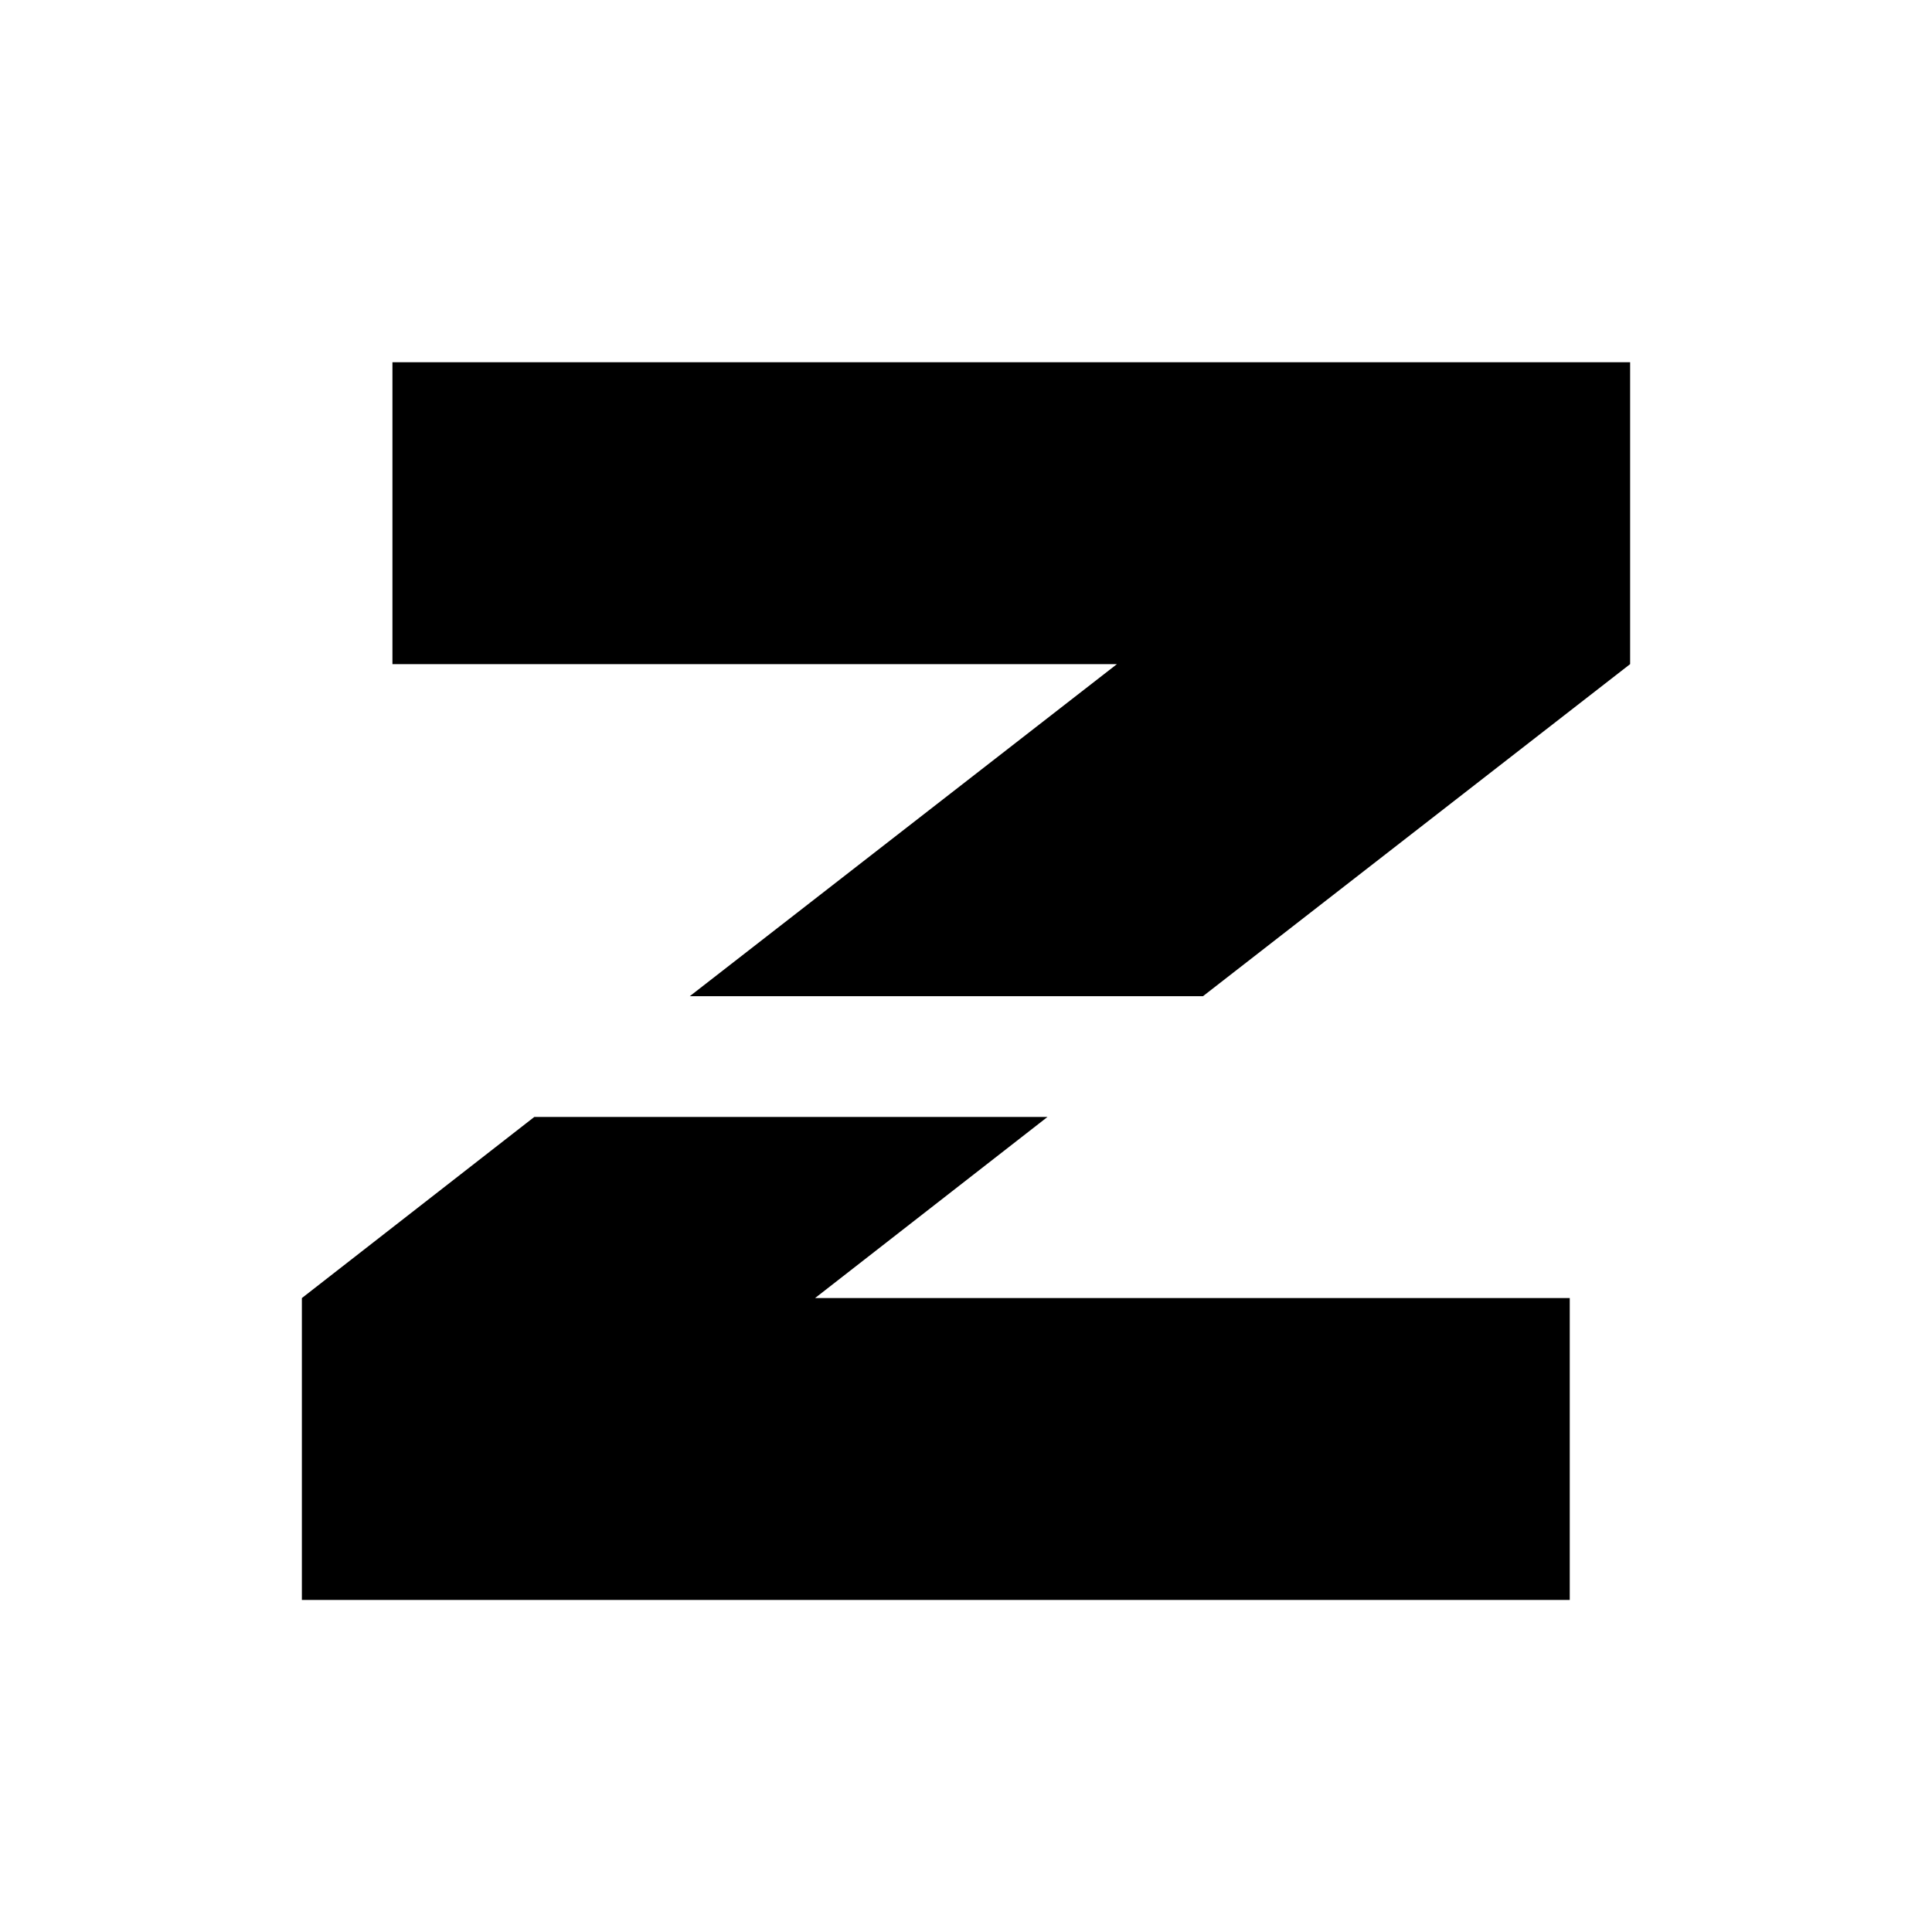
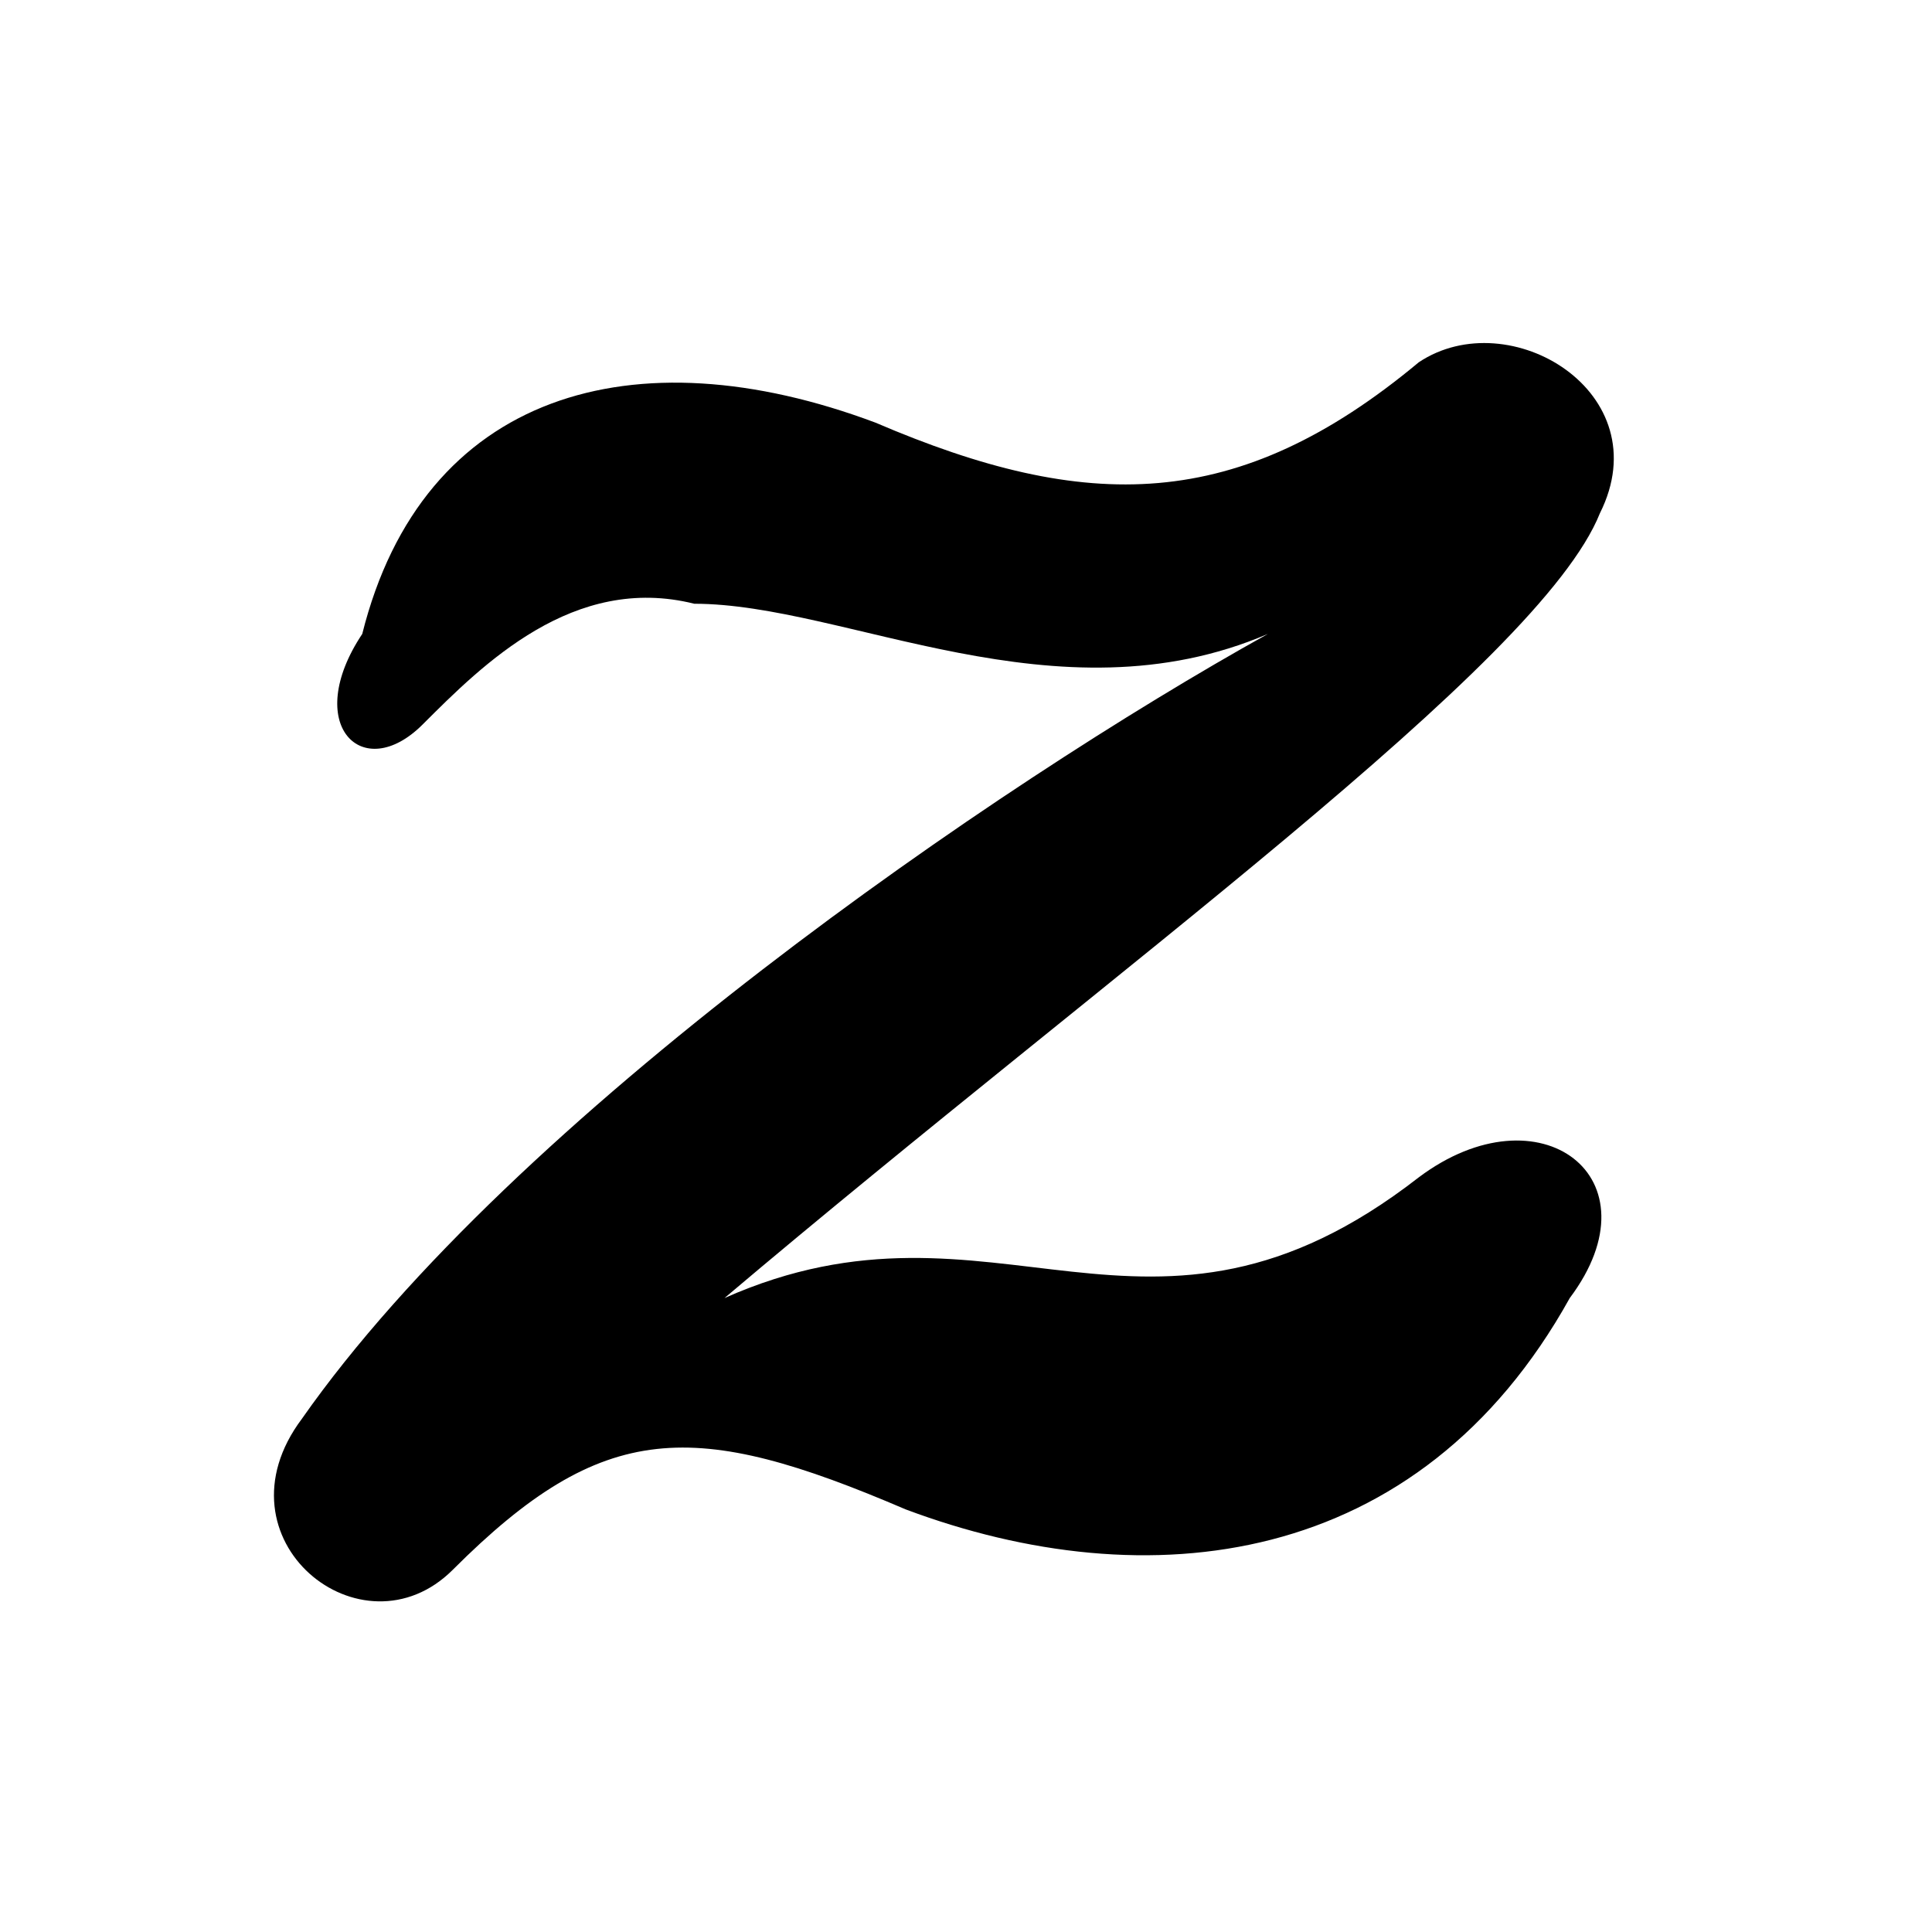
<svg xmlns="http://www.w3.org/2000/svg" width="64" height="64" viewBox="0 0 64 64">
-   <path d="M13 12H54V22L39.85 33H22.85L37 22H13Z M34.7 37H17.7L10 43V53H52V43H27Z" fill="#000" />
+   <path d="M12 21C14 13 21 11 29 14C36 17 41 17 47 12C50 10 55 13 53 17C51 22 37 32 24 43C33 39 38 46 47 39C51 36 55 39 52 43C47 52 38 53 30 50C23 47 20 47 15 52C12 55 7 51 10 47C17 37 33 26 42 21C35 24 28 20 23 20C19 19 16 22 14 24C12 26 10 24 12 21Z" fill="#000" />
</svg>
